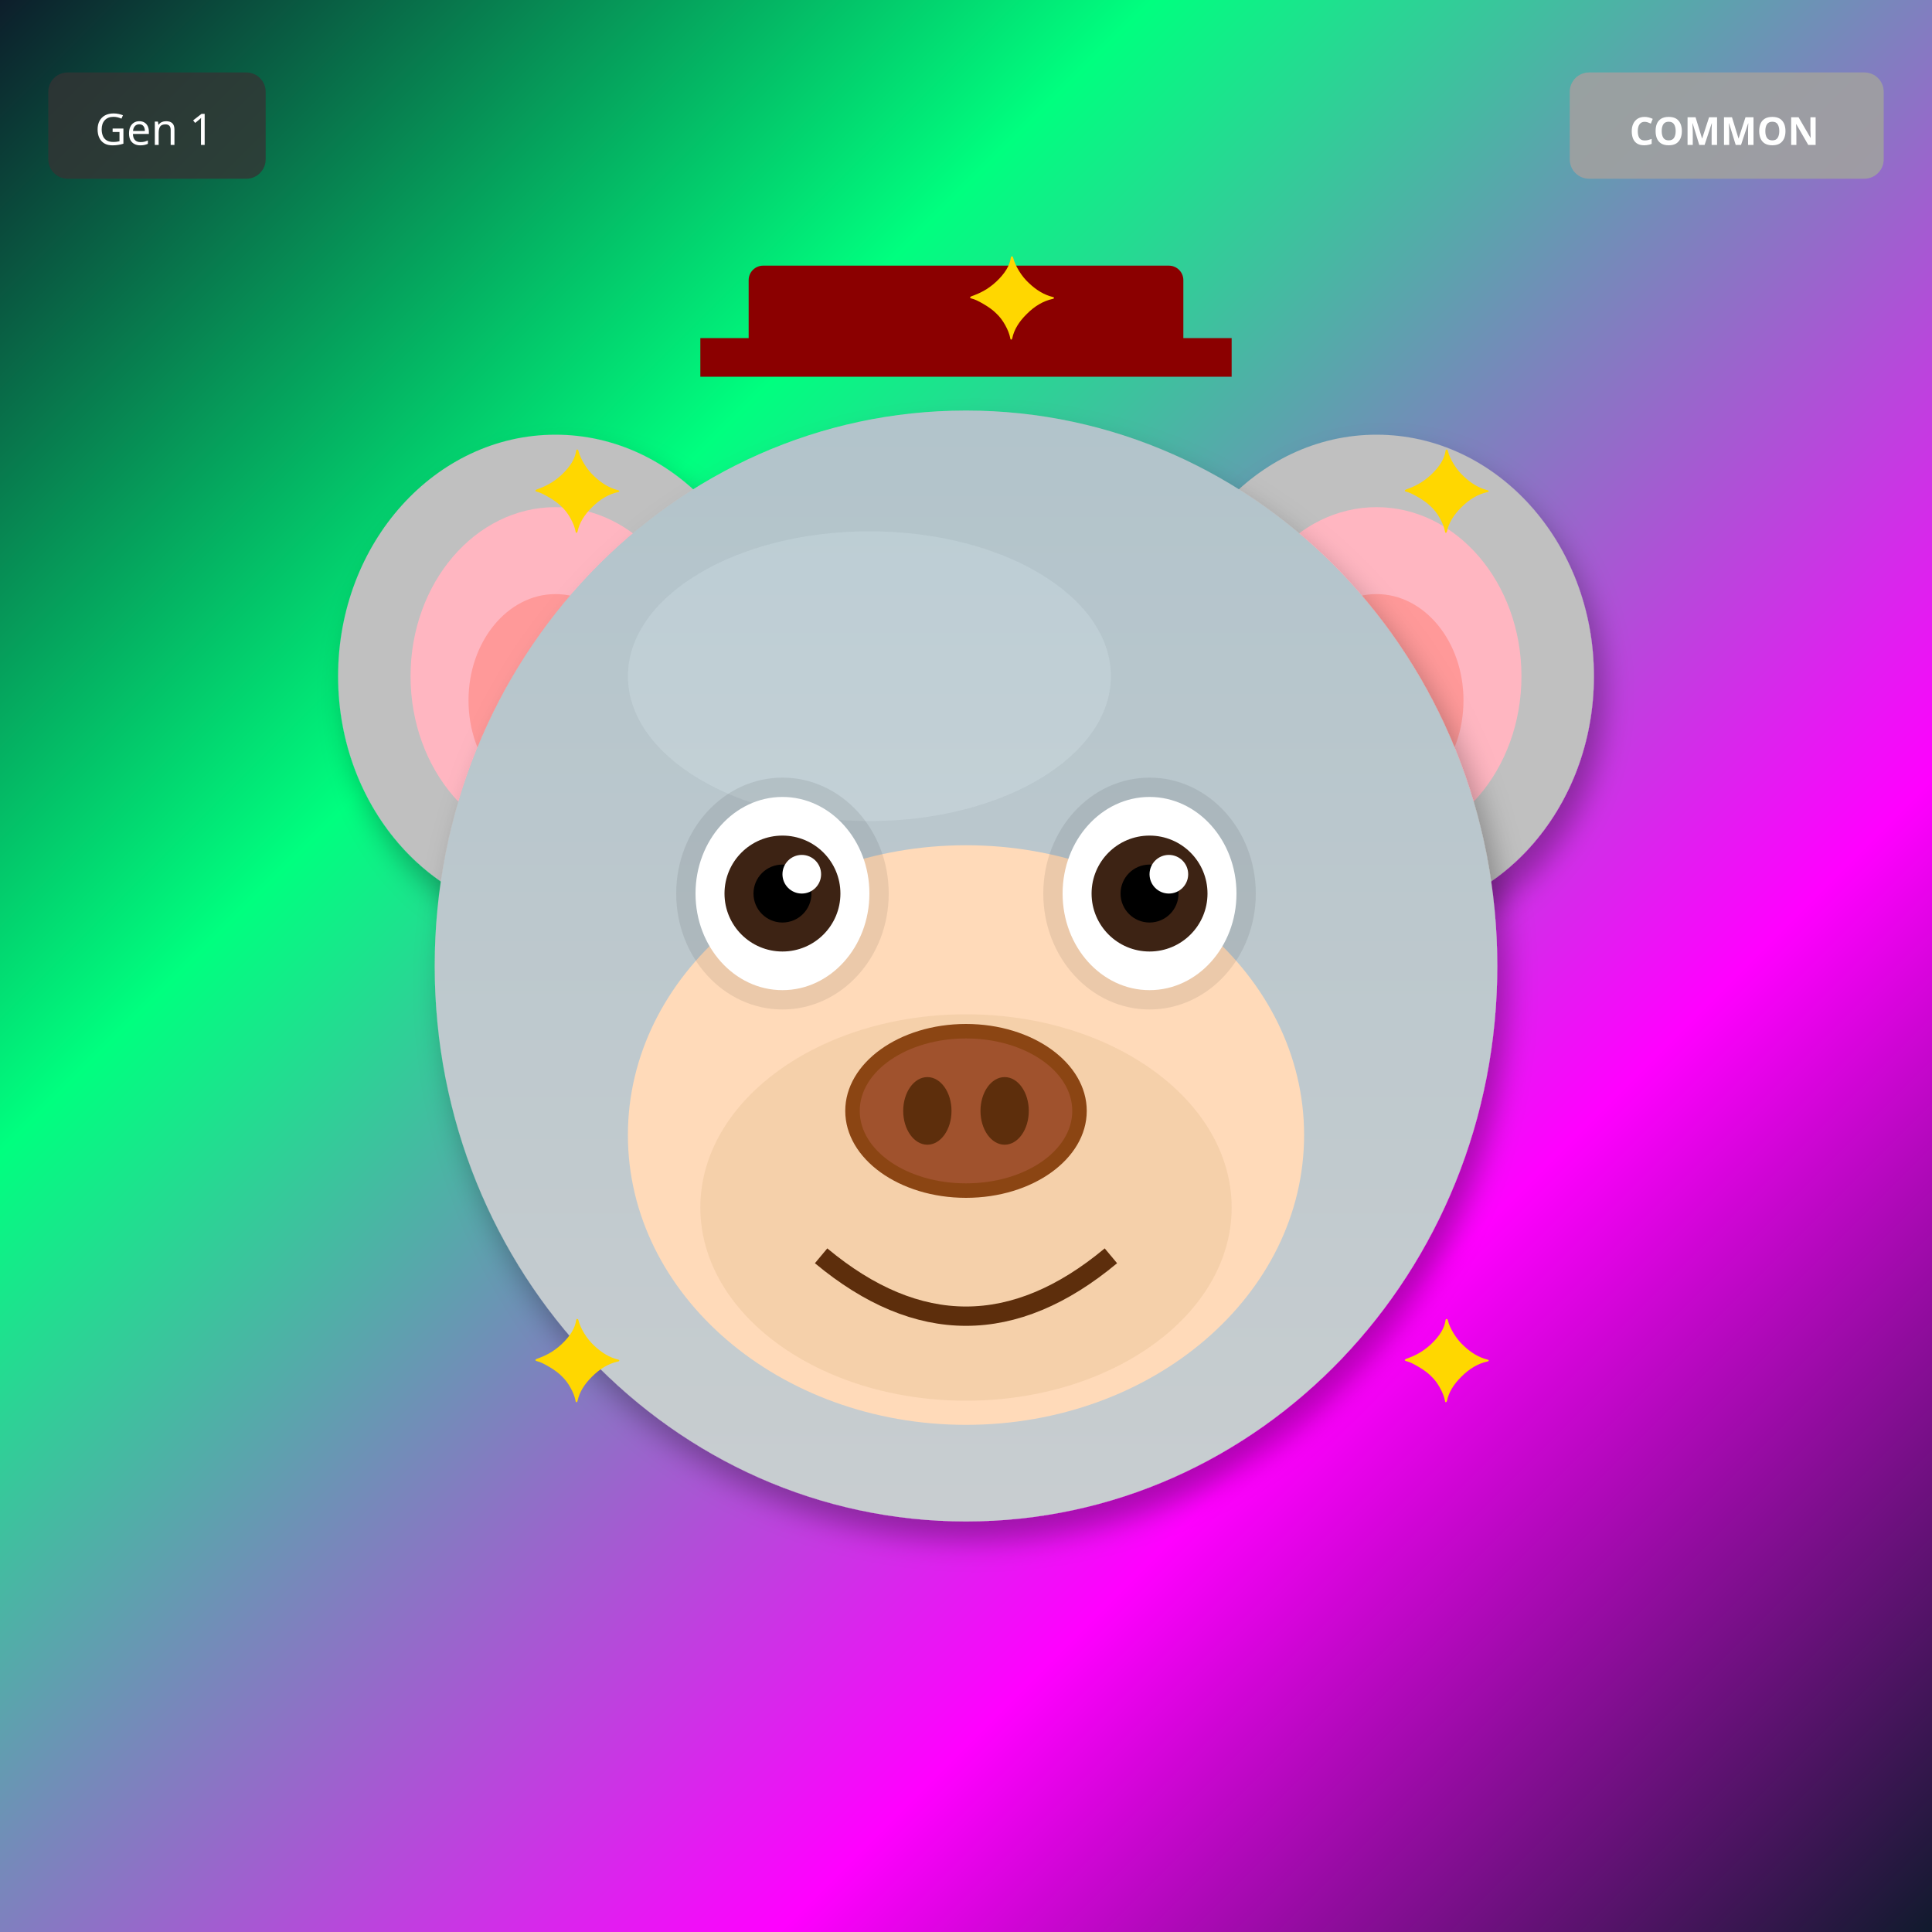
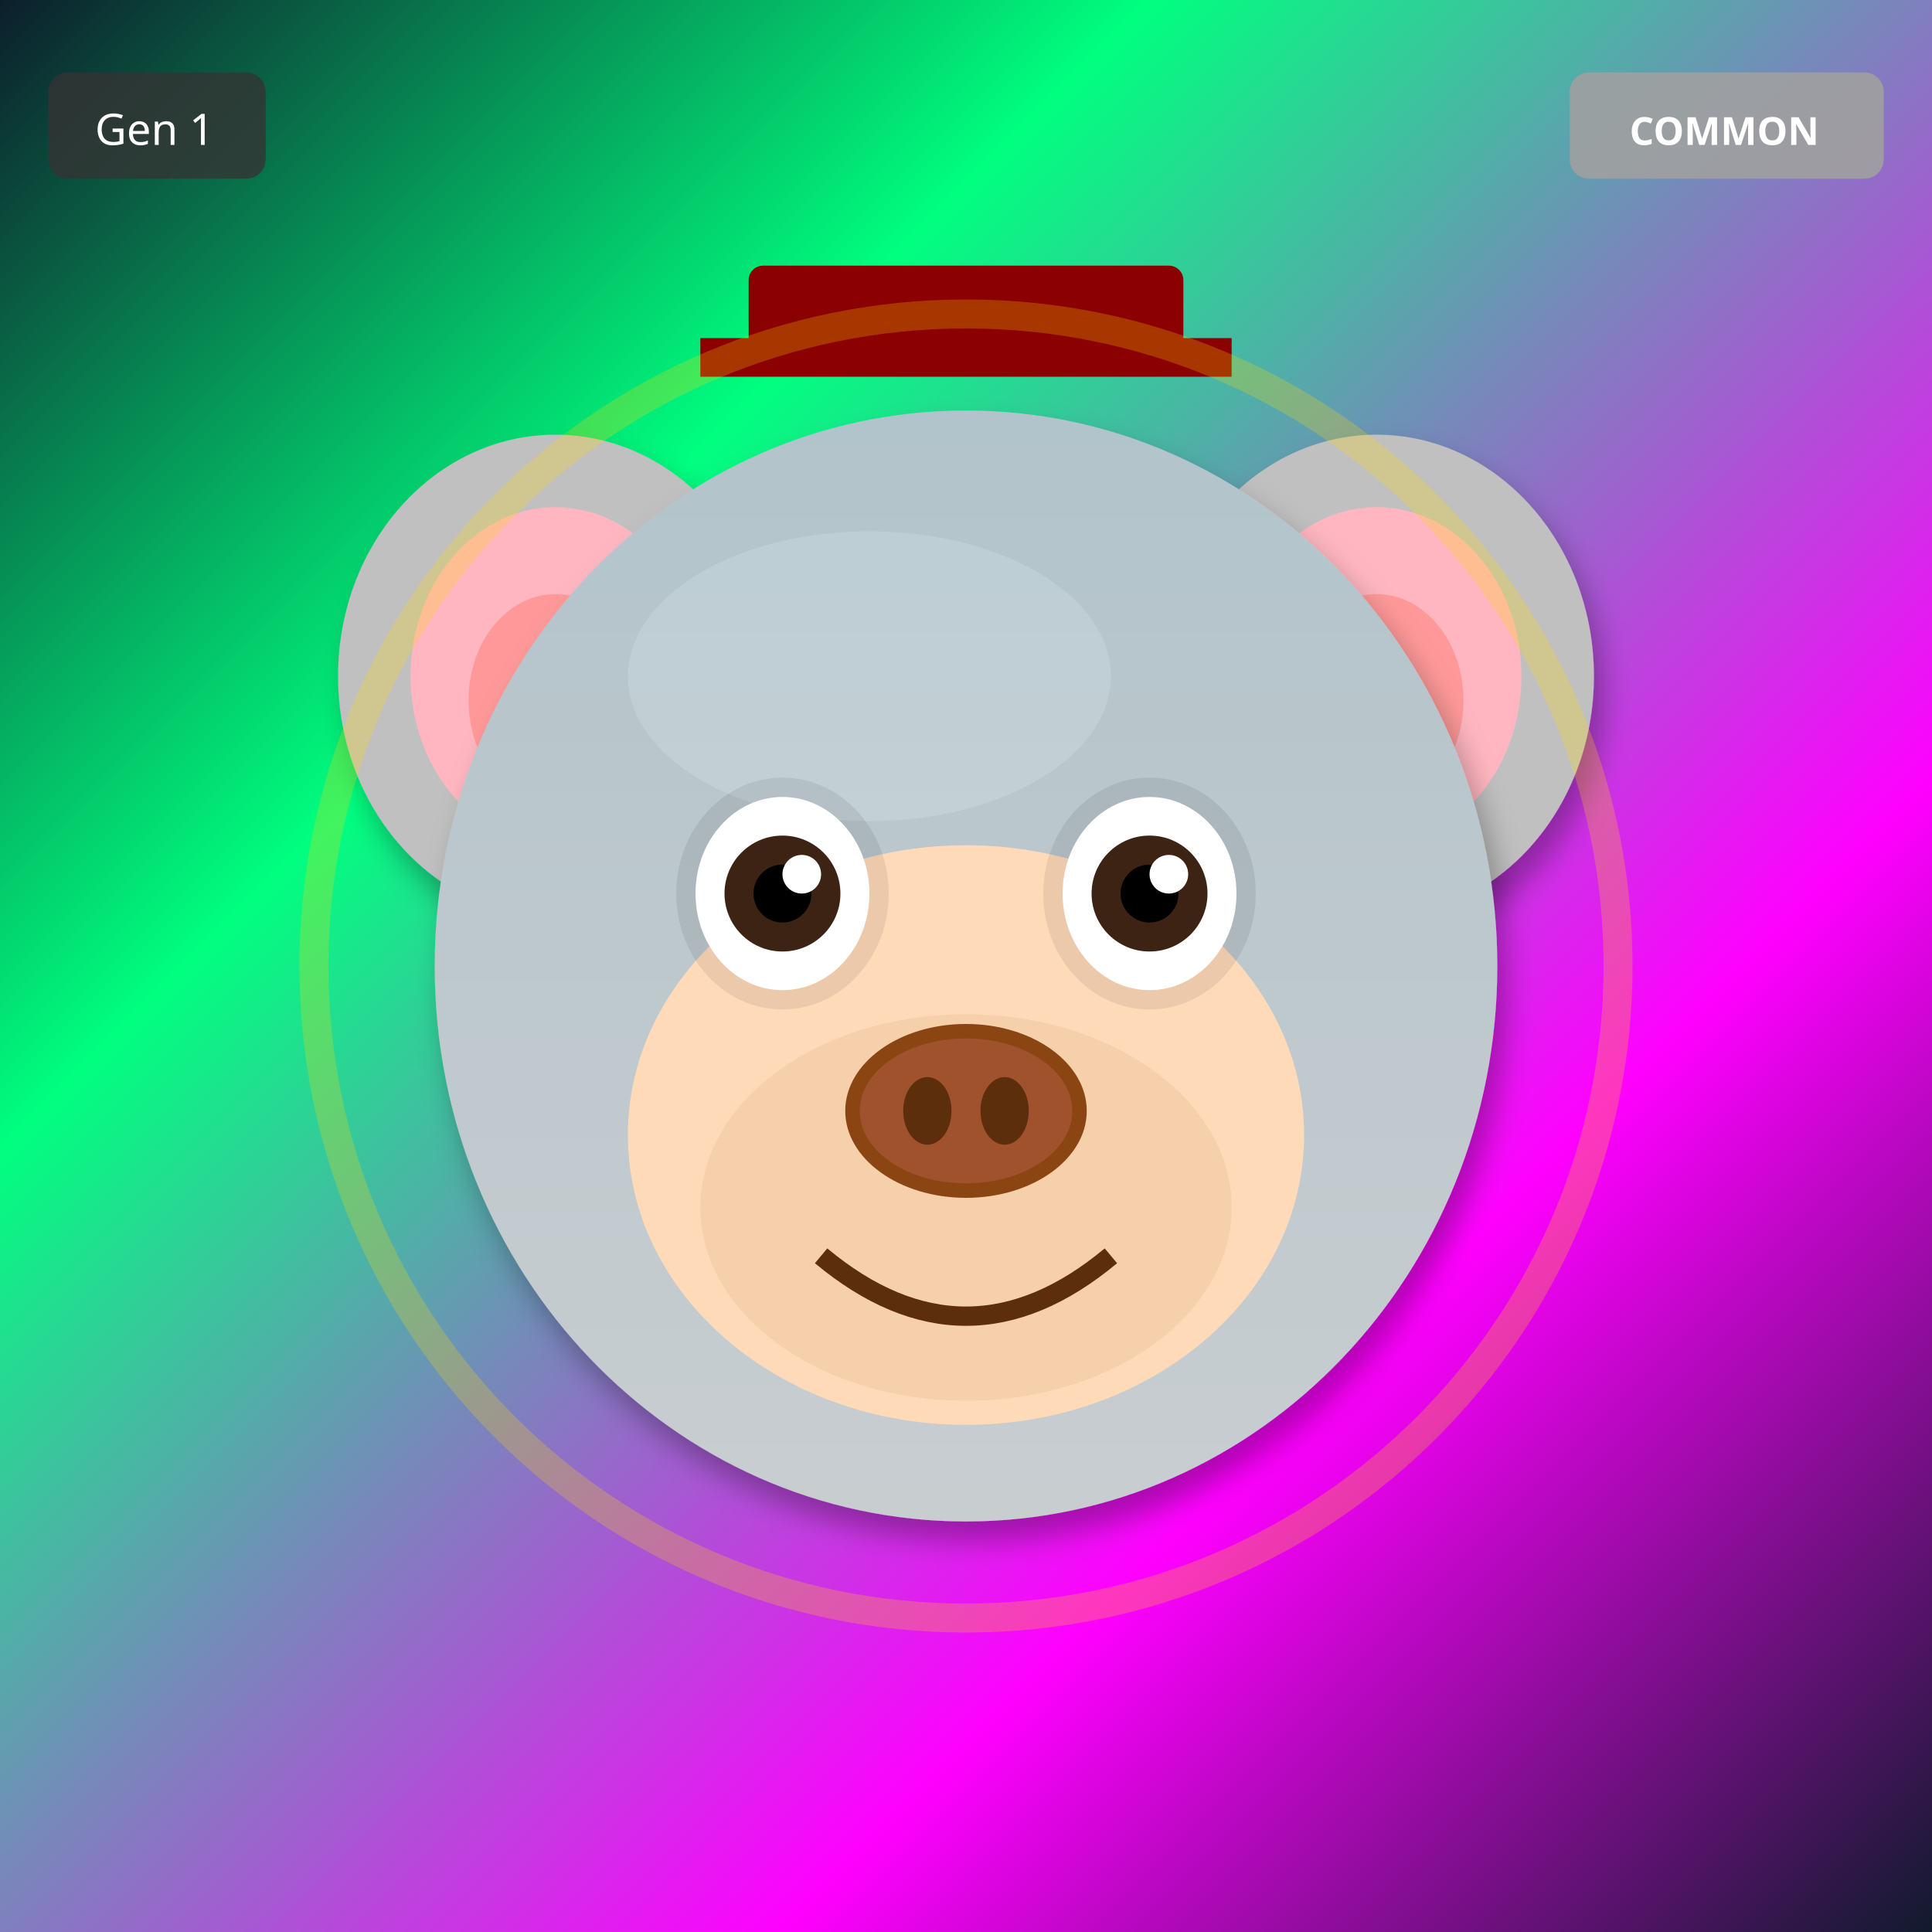
<svg xmlns="http://www.w3.org/2000/svg" width="400" height="400" viewBox="0 0 400 400">
  <defs>
    <filter id="shadow" x="-20%" y="-20%" width="140%" height="140%">
      <feDropShadow dx="2" dy="4" stdDeviation="3" flood-opacity="0.3" />
    </filter>
    <filter id="glow" x="-50%" y="-50%" width="200%" height="200%">
      <feGaussianBlur stdDeviation="8" result="blur" />
      <feMerge>
        <feMergeNode in="blur" />
        <feMergeNode in="SourceGraphic" />
      </feMerge>
    </filter>
    <linearGradient id="rainbow-body" x1="0%" y1="0%" x2="100%" y2="100%">
      <stop offset="0%" stop-color="#FF6B6B" />
      <stop offset="25%" stop-color="#FFE66D" />
      <stop offset="50%" stop-color="#4ECDC4" />
      <stop offset="75%" stop-color="#45B7D1" />
      <stop offset="100%" stop-color="#DDA0DD" />
    </linearGradient>
    <radialGradient id="galaxy-body" cx="30%" cy="30%">
      <stop offset="0%" stop-color="#E6E6FA" />
      <stop offset="50%" stop-color="#9370DB" />
      <stop offset="100%" stop-color="#1A0033" />
    </radialGradient>
    <linearGradient id="holo-body" x1="0%" y1="0%" x2="100%" y2="100%">
      <stop offset="0%" stop-color="#FF00FF" />
      <stop offset="50%" stop-color="#00FFFF" />
      <stop offset="100%" stop-color="#FFFF00" />
    </linearGradient>
    <linearGradient id="sky-gradient" x1="0%" y1="0%" x2="0%" y2="100%">
      <stop offset="0%" stop-color="#87CEEB" />
      <stop offset="100%" stop-color="#E0F4FF" />
    </linearGradient>
    <linearGradient id="grass-gradient" x1="0%" y1="0%" x2="0%" y2="100%">
      <stop offset="0%" stop-color="#90EE90" />
      <stop offset="100%" stop-color="#228B22" />
    </linearGradient>
    <linearGradient id="sunset-gradient" x1="0%" y1="0%" x2="0%" y2="100%">
      <stop offset="0%" stop-color="#FF6B6B" />
      <stop offset="50%" stop-color="#FFE66D" />
      <stop offset="100%" stop-color="#4ECDC4" />
    </linearGradient>
    <linearGradient id="aurora-gradient" x1="0%" y1="0%" x2="100%" y2="100%">
      <stop offset="0%" stop-color="#0D1B2A" />
      <stop offset="30%" stop-color="#00FF7F" />
      <stop offset="70%" stop-color="#FF00FF" />
      <stop offset="100%" stop-color="#0D1B2A" />
    </linearGradient>
    <radialGradient id="multiverse-gradient" cx="50%" cy="50%">
      <stop offset="0%" stop-color="#FFD700" />
      <stop offset="40%" stop-color="#FF00FF" />
      <stop offset="70%" stop-color="#00FFFF" />
      <stop offset="100%" stop-color="#000" />
    </radialGradient>
    <linearGradient id="rift-gradient" x1="0%" y1="0%" x2="100%" y2="100%">
      <stop offset="0%" stop-color="#000" />
      <stop offset="30%" stop-color="#9400D3" />
      <stop offset="50%" stop-color="#00FFFF" />
      <stop offset="70%" stop-color="#9400D3" />
      <stop offset="100%" stop-color="#000" />
    </linearGradient>
    <linearGradient id="heaven-gradient" x1="0%" y1="0%" x2="0%" y2="100%">
      <stop offset="0%" stop-color="#FFF" />
      <stop offset="50%" stop-color="#FFD700" stop-opacity="0.3" />
      <stop offset="100%" stop-color="#F0F8FF" />
    </linearGradient>
    <clipPath id="head-clip">
      <ellipse cx="200" cy="200" rx="110" ry="115" />
    </clipPath>
  </defs>
  <rect width="400" height="400" fill="url(#aurora-gradient)" />
  <ellipse cx="115" cy="140" rx="45" ry="50" fill="#C0C0C0" filter="url(#shadow)" />
  <ellipse cx="115" cy="140" rx="30" ry="35" fill="#FFB6C1" />
  <ellipse cx="115" cy="145" rx="18" ry="22" fill="#FF9999" />
  <ellipse cx="285" cy="140" rx="45" ry="50" fill="#C0C0C0" filter="url(#shadow)" />
  <ellipse cx="285" cy="140" rx="30" ry="35" fill="#FFB6C1" />
  <ellipse cx="285" cy="145" rx="18" ry="22" fill="#FF9999" />
  <ellipse cx="200" cy="200" rx="110" ry="115" fill="#C0C0C0" filter="url(#shadow)" />
  <ellipse cx="180" cy="140" rx="50" ry="30" fill="#E8E8E8" opacity="0.3" />
  <g clip-path="url(#head-clip)">
    <ellipse cx="200" cy="200" rx="110" ry="115" fill="url(#sky-gradient)" opacity="0.25" />
  </g>
  <ellipse cx="200" cy="235" rx="70" ry="60" fill="#FFDAB9" />
  <ellipse cx="200" cy="250" rx="55" ry="40" fill="#DEB887" opacity="0.3" />
  <ellipse cx="162" cy="185" rx="22" ry="24" fill="#000" opacity="0.08" />
  <ellipse cx="238" cy="185" rx="22" ry="24" fill="#000" opacity="0.08" />
  <ellipse cx="162" cy="185" rx="18" ry="20" fill="white" />
  <circle cx="162" cy="185" r="12" fill="#3D2314" />
  <circle cx="162" cy="185" r="6" fill="#000" />
  <circle cx="166" cy="181" r="4" fill="white" />
  <ellipse cx="238" cy="185" rx="18" ry="20" fill="white" />
  <circle cx="238" cy="185" r="12" fill="#3D2314" />
  <circle cx="238" cy="185" r="6" fill="#000" />
  <circle cx="242" cy="181" r="4" fill="white" />
  <g>
    <ellipse cx="200" cy="230" rx="25" ry="18" fill="#8B4513" />
    <ellipse cx="200" cy="230" rx="22" ry="15" fill="#A0522D" />
    <ellipse cx="192" cy="230" rx="5" ry="7" fill="#5D2E0C" />
    <ellipse cx="208" cy="230" rx="5" ry="7" fill="#5D2E0C" />
  </g>
  <path d="M170 260 Q200 285 230 260" stroke="#5D2E0C" stroke-width="4" fill="none" />
  <rect x="155" y="55" width="90" height="18" rx="3" fill="#8B0000" />
  <rect x="145" y="70" width="110" height="8" fill="#8B0000" />
-   <text x="110" y="110" font-size="24" fill="#FFD700">✦</text>
-   <text x="290" y="110" font-size="24" fill="#FFD700">✦</text>
-   <text x="110" y="290" font-size="24" fill="#FFD700">✦</text>
-   <text x="290" y="290" font-size="24" fill="#FFD700">✦</text>
-   <text x="200" y="70" font-size="24" fill="#FFD700">✦</text>
+   <circle cx="200" cy="200" r="135" fill="none" stroke="#FFD700" stroke-width="6" opacity="0.25" />
  <g transform="translate(325, 15)">
    <rect width="65" height="22" rx="4" fill="#A0A0A0" opacity="0.9" />
    <text x="32" y="15" font-size="8" fill="#FFF" text-anchor="middle" font-family="sans-serif" font-weight="bold">COMMON</text>
  </g>
  <g transform="translate(10, 15)">
    <rect width="45" height="22" rx="4" fill="#333" opacity="0.8" />
    <text x="22" y="15" font-size="9" fill="#FFF" text-anchor="middle" font-family="sans-serif">Gen 1</text>
  </g>
</svg>
